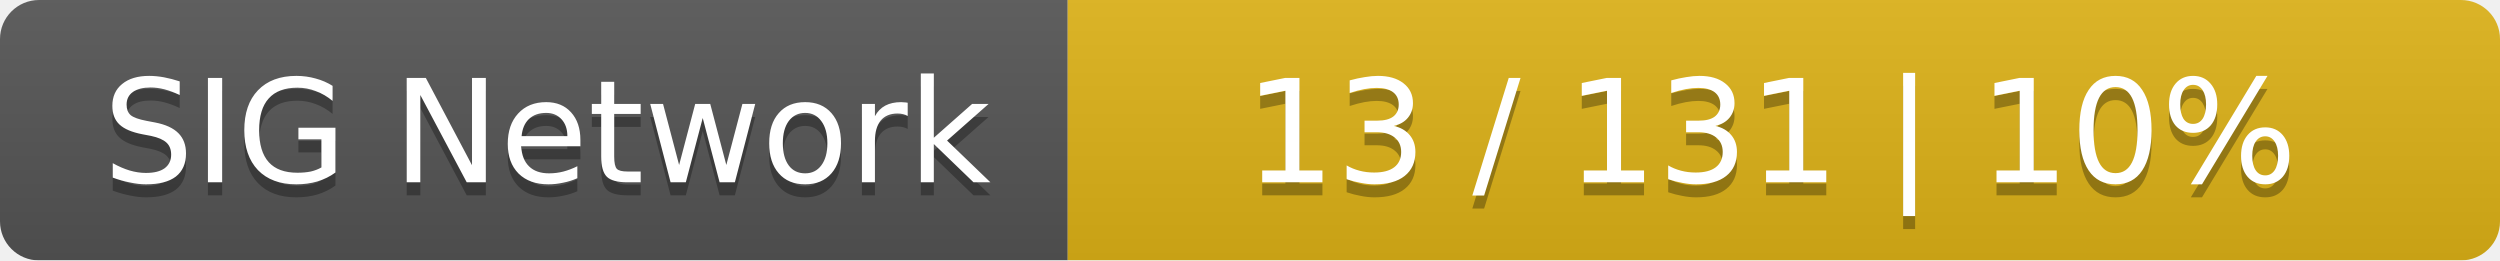
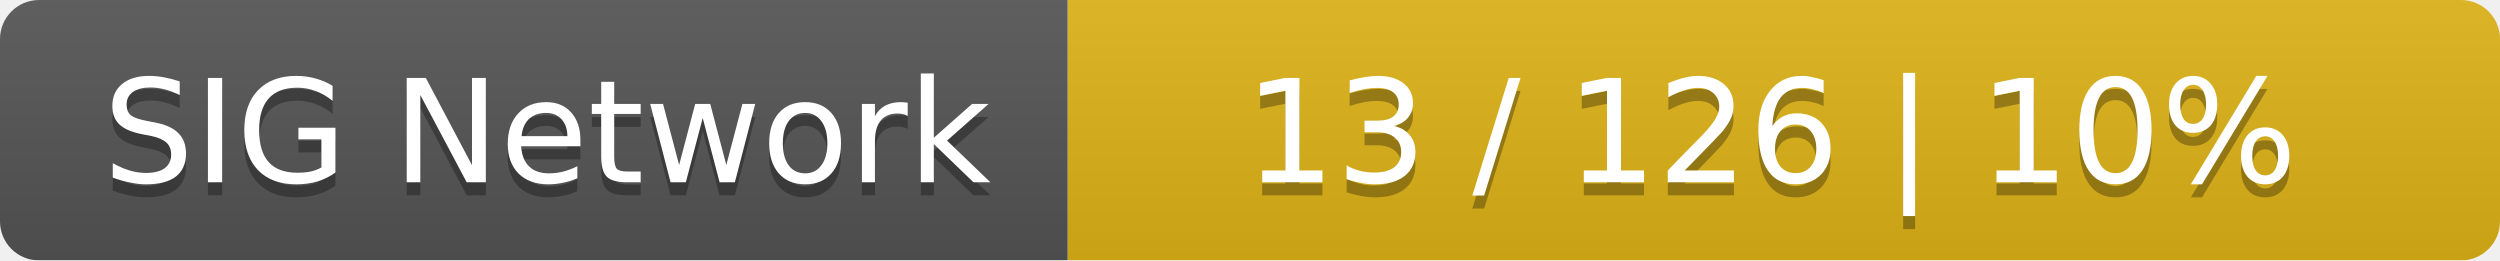
<svg xmlns="http://www.w3.org/2000/svg" width="192" height="20">
  <linearGradient id="smooth" x2="0" y2="100%">
    <stop offset="0" stop-color="#bbb" stop-opacity=".1" />
    <stop offset="1" stop-opacity=".1" />
  </linearGradient>
  <mask id="round">
    <rect width="192" height="20" rx="3" fill="#fff" />
  </mask>
  <g mask="url(#round)">
    <rect width="82" height="20" fill="#555" />
    <rect x="82" width="110" height="20" fill="#dfb317" />
    <rect width="192" height="20" fill="url(#smooth)" />
  </g>
  <g fill="#fff" text-anchor="middle" font-family="DejaVu Sans,Verdana,Geneva,sans-serif" font-size="11">
    <text x="42" y="15" fill="#010101" fill-opacity=".3">SIG Network</text>
    <text x="42" y="14">SIG Network</text>
-     <text x="136" y="15" fill="#010101" fill-opacity=".3">13 / 131    |    10%</text>
-     <text x="136" y="14">13 / 131    |    10%</text>
+     <text x="136" y="15" fill="#010101" fill-opacity=".3">13 / 126    |    10%</text>
+     <text x="136" y="14">13 / 126    |    10%</text>
  </g>
</svg>
